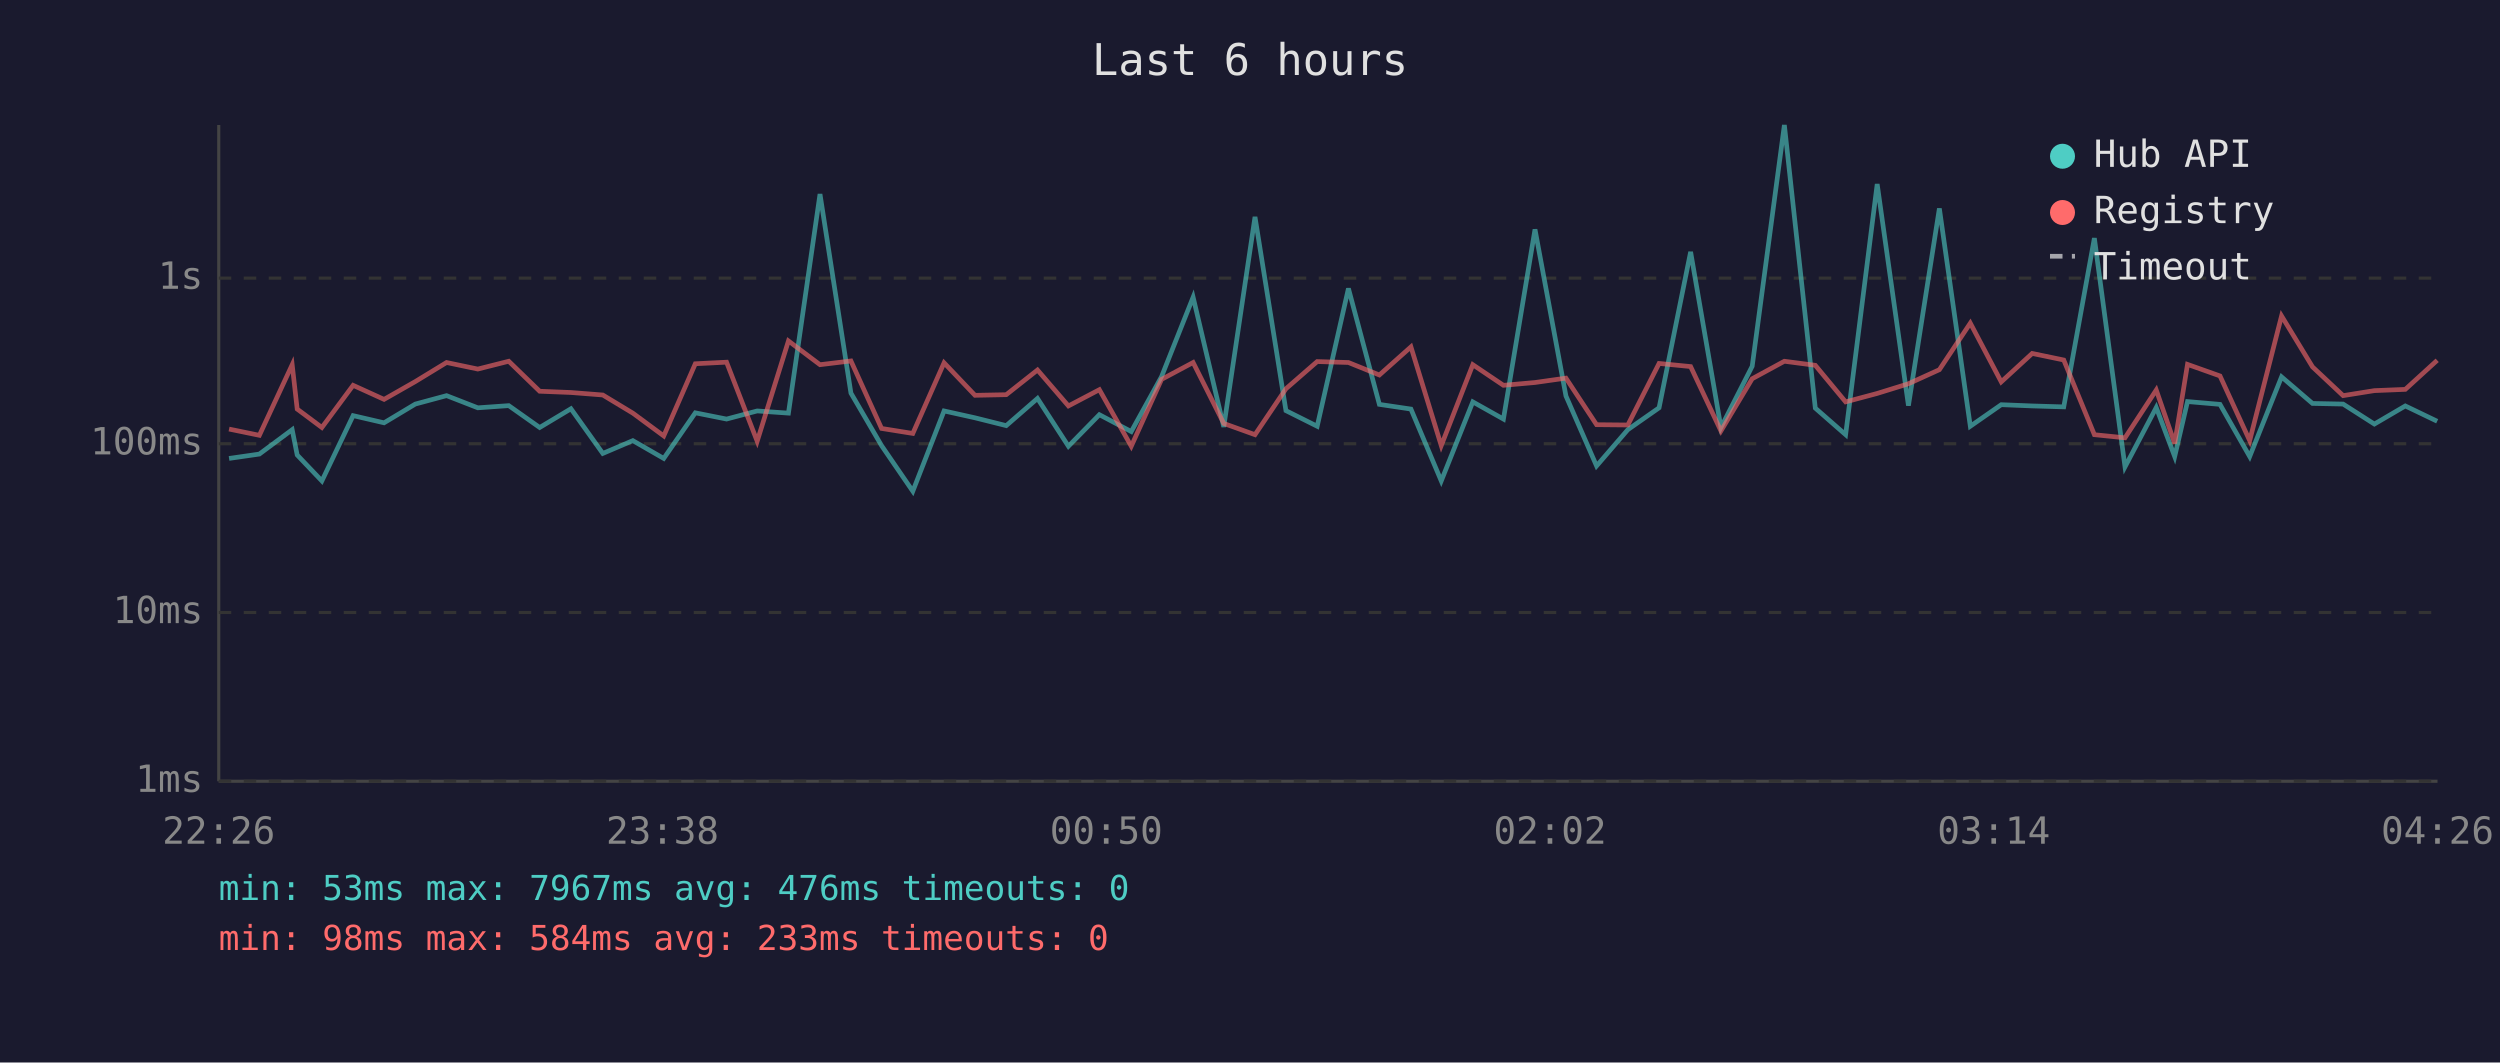
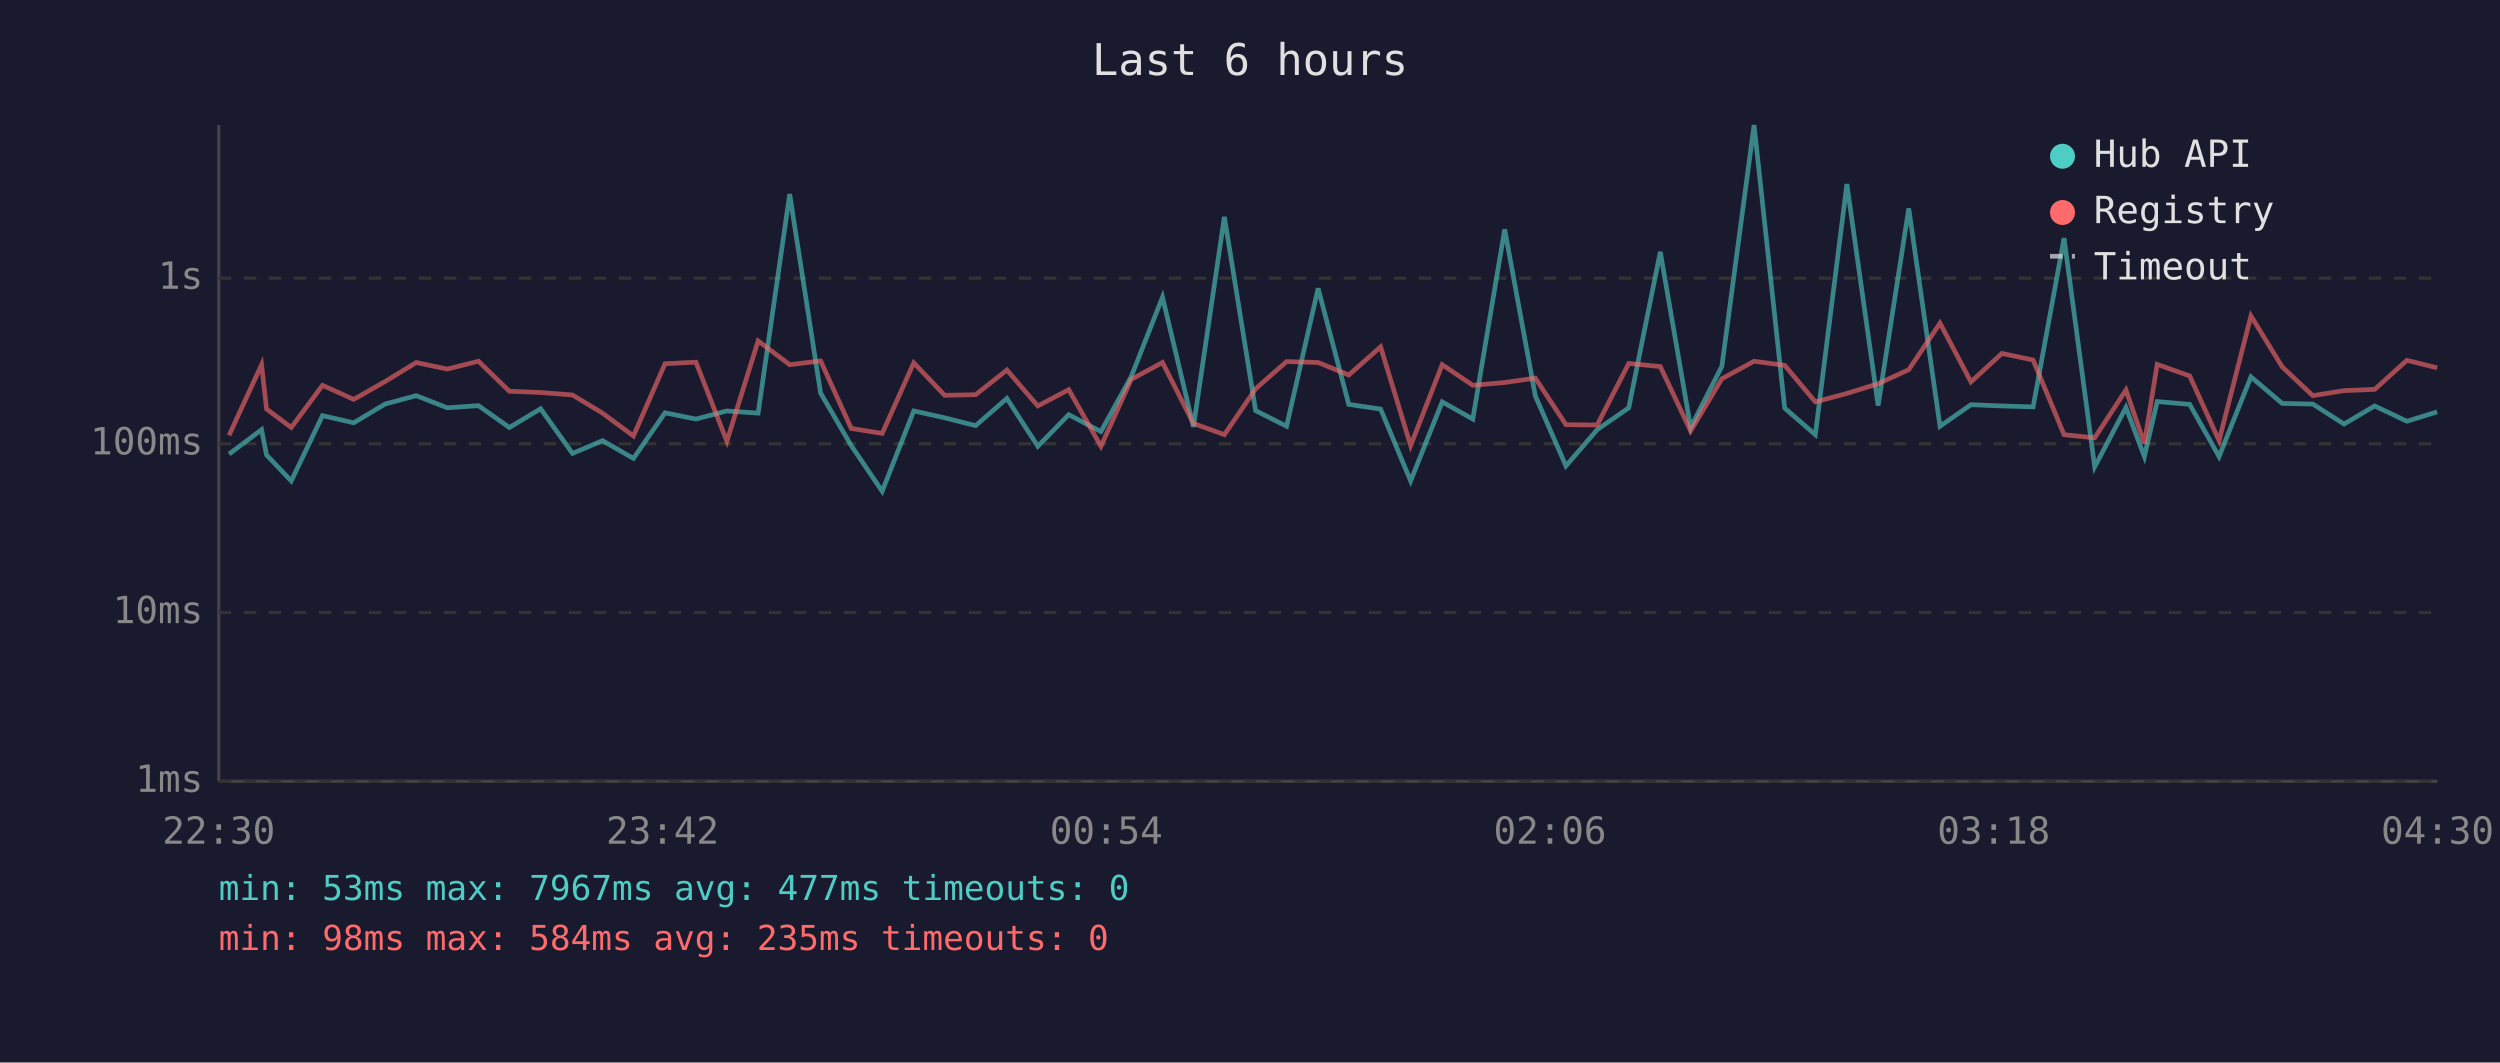
<svg xmlns="http://www.w3.org/2000/svg" viewBox="0 0 800 340" font-family="monospace" font-size="12">
  <rect width="800" height="340" fill="#1a1a2e" />
  <text x="400" y="24" fill="#e0e0e0" font-size="14" text-anchor="middle">Last 6 hours</text>
  <line x1="70" y1="40" x2="70" y2="250" stroke="#444" stroke-width="1" />
  <line x1="70" y1="250" x2="780" y2="250" stroke="#444" stroke-width="1" />
  <line x1="70" y1="250" x2="780" y2="250" stroke="#333" stroke-width="1" stroke-dasharray="4" />
  <text x="65" y="250" fill="#888" text-anchor="end" dominant-baseline="middle">1ms</text>
  <line x1="70" y1="196" x2="780" y2="196" stroke="#333" stroke-width="1" stroke-dasharray="4" />
  <text x="65" y="196" fill="#888" text-anchor="end" dominant-baseline="middle">10ms</text>
  <line x1="70" y1="142" x2="780" y2="142" stroke="#333" stroke-width="1" stroke-dasharray="4" />
  <text x="65" y="142" fill="#888" text-anchor="end" dominant-baseline="middle">100ms</text>
  <line x1="70" y1="89" x2="780" y2="89" stroke="#333" stroke-width="1" stroke-dasharray="4" />
  <text x="65" y="89" fill="#888" text-anchor="end" dominant-baseline="middle">1s</text>
-   <text x="70" y="270" fill="#888" text-anchor="middle">22:26</text>
-   <text x="212" y="270" fill="#888" text-anchor="middle">23:38</text>
-   <text x="354" y="270" fill="#888" text-anchor="middle">00:50</text>
-   <text x="496" y="270" fill="#888" text-anchor="middle">02:02</text>
-   <text x="638" y="270" fill="#888" text-anchor="middle">03:14</text>
-   <text x="780" y="270" fill="#888" text-anchor="middle">04:26</text>
-   <polyline points="73.3,146.7 83.0,145.3 93.5,137.5 95.1,145.6 103.0,153.9 113.0,133.0 122.9,135.3 132.9,129.3 142.9,126.6 152.9,130.5 162.8,129.8 172.7,136.8 182.7,130.8 192.9,145.1 202.5,141.0 212.4,146.7 222.5,132.1 232.5,134.1 242.3,131.5 252.3,132.2 262.4,62.1 272.3,125.8 282.1,142.6 292.1,157.2 302.1,131.5 312.0,133.7 322.0,136.2 332.0,127.5 341.9,142.8 351.8,132.7 362.0,138.1 371.7,120.5 381.8,95.1 391.6,136.6 401.6,69.4 411.5,131.4 421.5,136.4 431.5,92.3 441.4,129.4 451.5,130.9 461.2,153.9 471.3,128.6 481.1,134.1 491.2,73.4 501.1,126.7 510.9,149.1 520.9,137.5 530.9,130.5 541.0,80.6 550.7,136.8 560.7,117.2 571.0,40.0 580.9,130.6 590.6,139.1 600.7,58.9 610.7,129.8 620.6,66.7 630.5,136.4 640.4,129.5 650.3,129.9 660.4,130.2 670.2,76.2 680.0,149.4 690.0,130.4 695.9,146.1 700.0,128.5 710.4,129.4 719.9,146.1 730.1,120.6 740.0,129.1 749.8,129.3 759.8,135.7 769.7,129.9 779.9,134.8" fill="none" stroke="#4ecdc4" stroke-width="1.5" opacity="0.6" />
-   <polyline points="73.3,137.3 83.0,139.3 93.5,116.7 95.1,130.9 103.0,136.8 113.0,123.3 122.9,127.8 132.9,122.1 142.9,116.0 152.9,118.1 162.8,115.6 172.7,125.2 182.7,125.6 192.9,126.4 202.5,132.2 212.4,139.5 222.5,116.4 232.5,115.9 242.3,141.2 252.3,109.1 262.4,116.7 272.3,115.5 282.1,137.1 292.1,138.7 302.1,116.1 312.0,126.5 322.0,126.3 332.0,118.4 341.9,129.9 351.8,124.7 362.0,142.8 371.7,121.4 381.8,116.0 391.6,135.5 401.6,139.1 411.5,124.4 421.5,115.7 431.5,116.0 441.4,120.0 451.5,111.0 461.2,142.6 471.3,116.7 481.1,123.3 491.2,122.4 501.1,121.0 510.9,135.9 520.9,136.0 530.9,116.3 541.0,117.3 550.7,137.9 560.7,121.2 571.0,115.6 580.9,116.9 590.6,128.6 600.7,125.9 610.7,122.8 620.6,118.3 630.5,103.4 640.4,122.2 650.3,113.1 660.4,115.2 670.2,139.1 680.0,140.1 690.0,124.8 695.9,141.9 700.0,116.6 710.4,120.3 719.9,141.0 730.1,101.1 740.0,117.4 749.8,126.6 759.8,125.0 769.7,124.6 779.9,115.3" fill="none" stroke="#ff6b6b" stroke-width="1.5" opacity="0.6" />
+   <text x="70" y="270" fill="#888" text-anchor="middle">22:30</text>
+   <text x="212" y="270" fill="#888" text-anchor="middle">23:42</text>
+   <text x="354" y="270" fill="#888" text-anchor="middle">00:54</text>
+   <text x="496" y="270" fill="#888" text-anchor="middle">02:06</text>
+   <text x="638" y="270" fill="#888" text-anchor="middle">03:18</text>
+   <text x="780" y="270" fill="#888" text-anchor="middle">04:30</text>
+   <polyline points="73.3,145.3 83.7,137.5 85.3,145.6 93.2,153.9 103.2,133.0 113.2,135.3 123.2,129.3 133.2,126.6 143.1,130.5 153.1,129.8 163.0,136.8 173.0,130.8 183.2,145.1 192.8,141.0 202.7,146.7 212.8,132.1 222.7,134.1 232.6,131.5 242.6,132.2 252.7,62.1 262.6,125.8 272.4,142.6 282.3,157.2 292.4,131.5 302.3,133.7 312.2,136.2 322.2,127.5 332.1,142.8 342.0,132.7 352.3,138.1 362.0,120.5 372.0,95.1 381.9,136.6 391.8,69.4 401.8,131.4 411.7,136.4 421.8,92.3 431.6,129.4 441.8,130.9 451.4,153.9 461.5,128.6 471.3,134.1 481.5,73.4 491.3,126.7 501.1,149.1 511.1,137.5 521.2,130.5 531.3,80.6 541.0,136.8 551.0,117.2 561.3,40.0 571.1,130.6 580.9,139.1 591.0,58.9 601.0,129.8 610.8,66.7 620.8,136.4 630.7,129.5 640.6,129.9 650.6,130.2 660.5,76.2 670.3,149.4 680.3,130.4 686.2,146.1 690.3,128.5 700.7,129.4 710.1,146.1 720.3,120.6 730.3,129.1 740.1,129.3 750.1,135.7 759.9,129.9 770.2,134.8 779.9,131.8" fill="none" stroke="#4ecdc4" stroke-width="1.5" opacity="0.6" />
+   <polyline points="73.3,139.3 83.7,116.7 85.3,130.9 93.2,136.8 103.2,123.3 113.2,127.8 123.2,122.1 133.2,116.0 143.1,118.1 153.1,115.6 163.0,125.2 173.0,125.6 183.2,126.4 192.8,132.2 202.7,139.5 212.8,116.4 222.7,115.9 232.6,141.2 242.6,109.1 252.7,116.7 262.6,115.5 272.4,137.1 282.3,138.7 292.4,116.1 302.3,126.5 312.2,126.3 322.2,118.4 332.1,129.9 342.0,124.7 352.3,142.8 362.0,121.4 372.0,116.0 381.9,135.5 391.8,139.1 401.8,124.4 411.7,115.7 421.8,116.0 431.6,120.0 441.8,111.0 451.4,142.6 461.5,116.7 471.3,123.3 481.5,122.4 491.3,121.0 501.1,135.9 511.1,136.0 521.2,116.3 531.3,117.3 541.0,137.9 551.0,121.2 561.3,115.6 571.1,116.9 580.9,128.6 591.0,125.9 601.0,122.8 610.8,118.3 620.8,103.4 630.7,122.2 640.6,113.1 650.6,115.2 660.5,139.1 670.3,140.1 680.3,124.8 686.2,141.9 690.3,116.6 700.7,120.3 710.1,141.0 720.3,101.1 730.3,117.4 740.1,126.6 750.1,125.0 759.9,124.6 770.2,115.3 779.9,117.7" fill="none" stroke="#ff6b6b" stroke-width="1.5" opacity="0.6" />
  <circle cx="660" cy="50" r="4" fill="#4ecdc4" />
  <text x="670" y="50" fill="#e0e0e0" dominant-baseline="middle">Hub API</text>
  <circle cx="660" cy="68" r="4" fill="#ff6b6b" />
  <text x="670" y="68" fill="#e0e0e0" dominant-baseline="middle">Registry</text>
  <line x1="656" y1="82" x2="664" y2="82" stroke="#e0e0e0" stroke-width="1.5" stroke-dasharray="4,3" opacity="0.7" />
  <text x="670" y="86" fill="#e0e0e0" dominant-baseline="middle">Timeout</text>
-   <text x="70" y="288" fill="#4ecdc4" font-size="11">min: 53ms  max: 7967ms  avg: 476ms  timeouts: 0</text>
-   <text x="70" y="304" fill="#ff6b6b" font-size="11">min: 98ms  max: 584ms  avg: 233ms  timeouts: 0</text>
+   <text x="70" y="288" fill="#4ecdc4" font-size="11">min: 53ms  max: 7967ms  avg: 477ms  timeouts: 0</text>
+   <text x="70" y="304" fill="#ff6b6b" font-size="11">min: 98ms  max: 584ms  avg: 235ms  timeouts: 0</text>
</svg>
